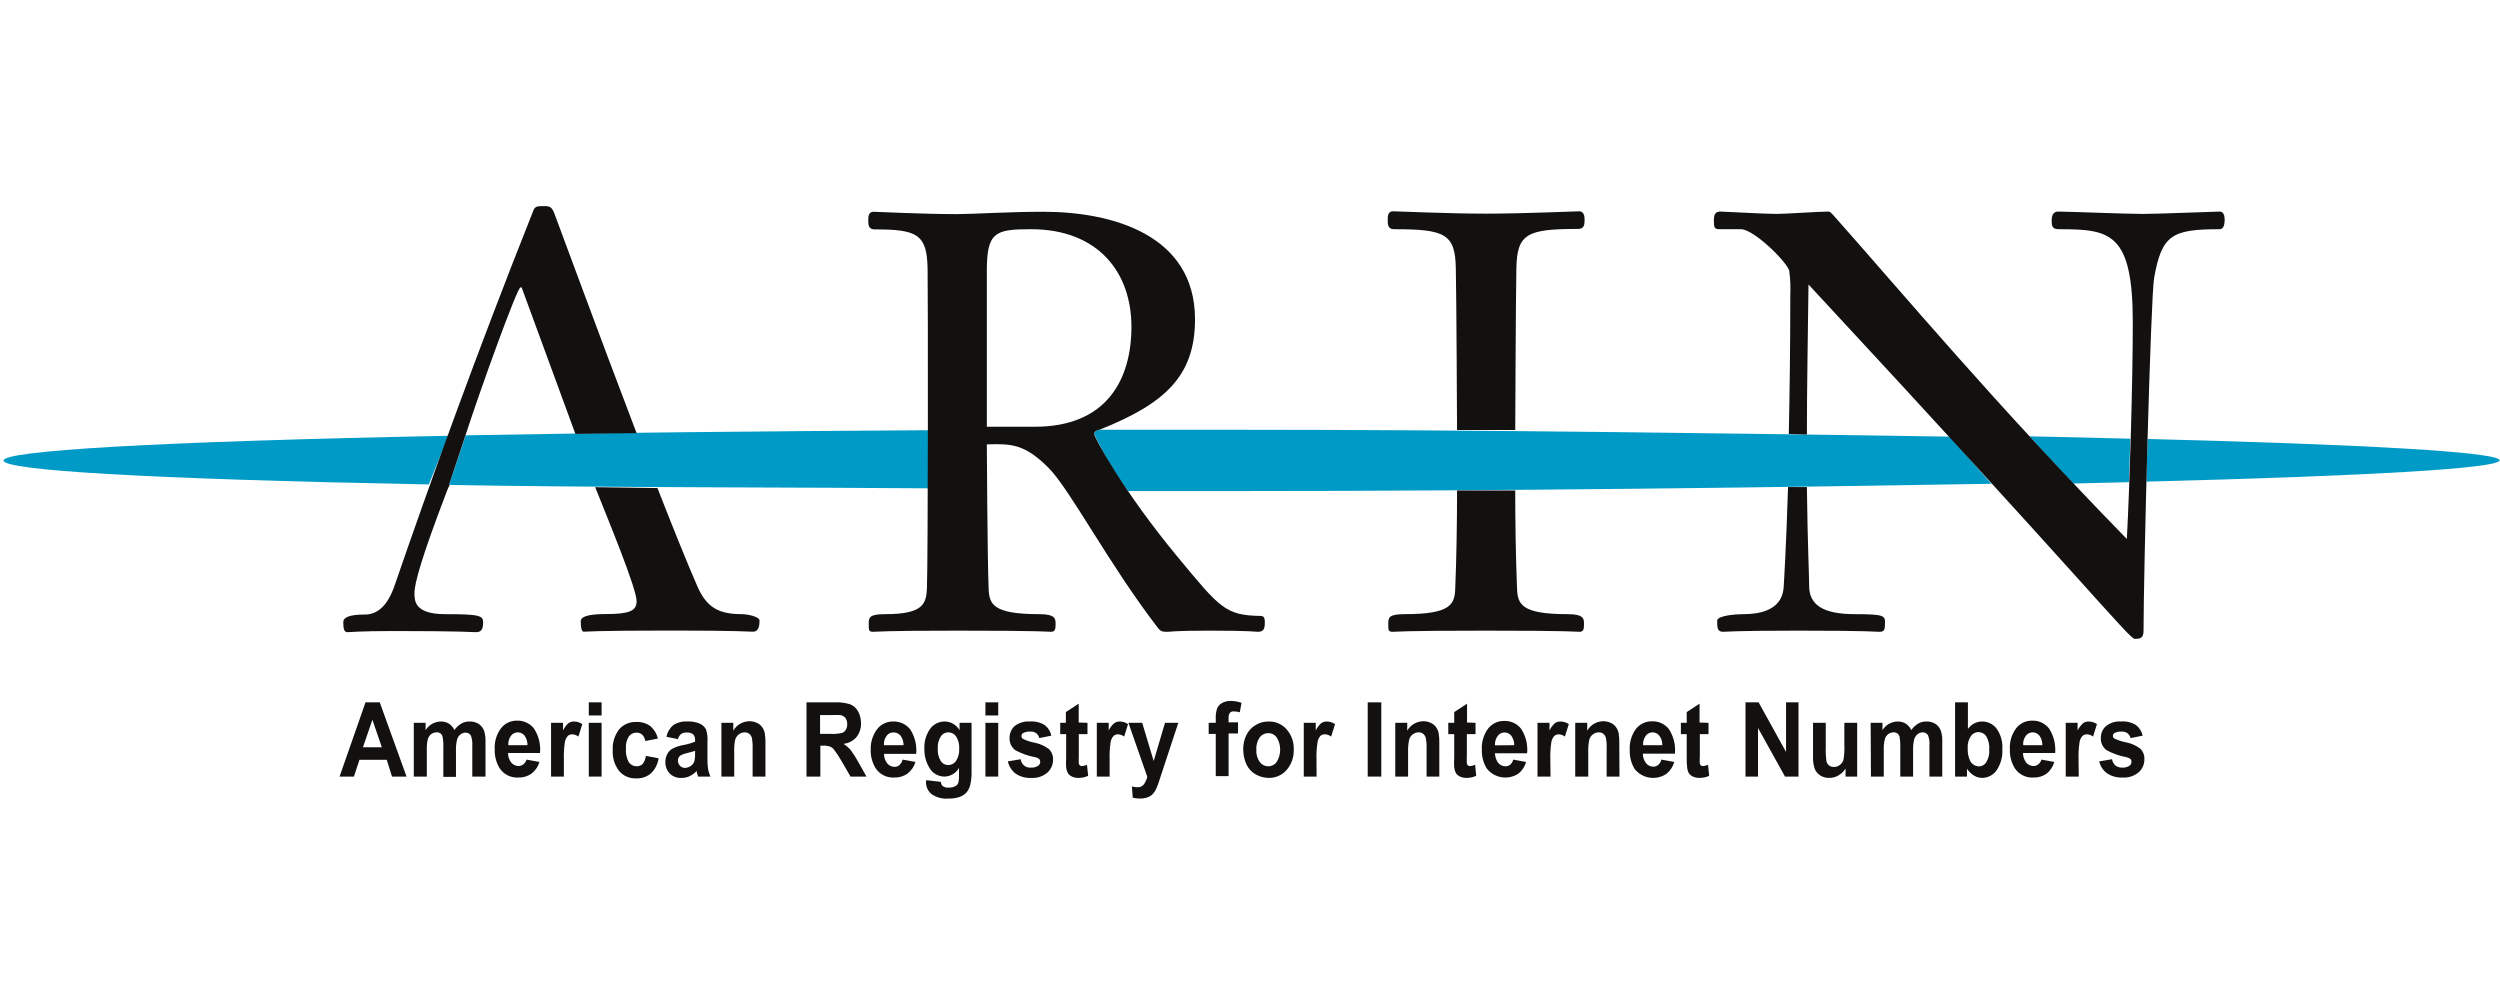
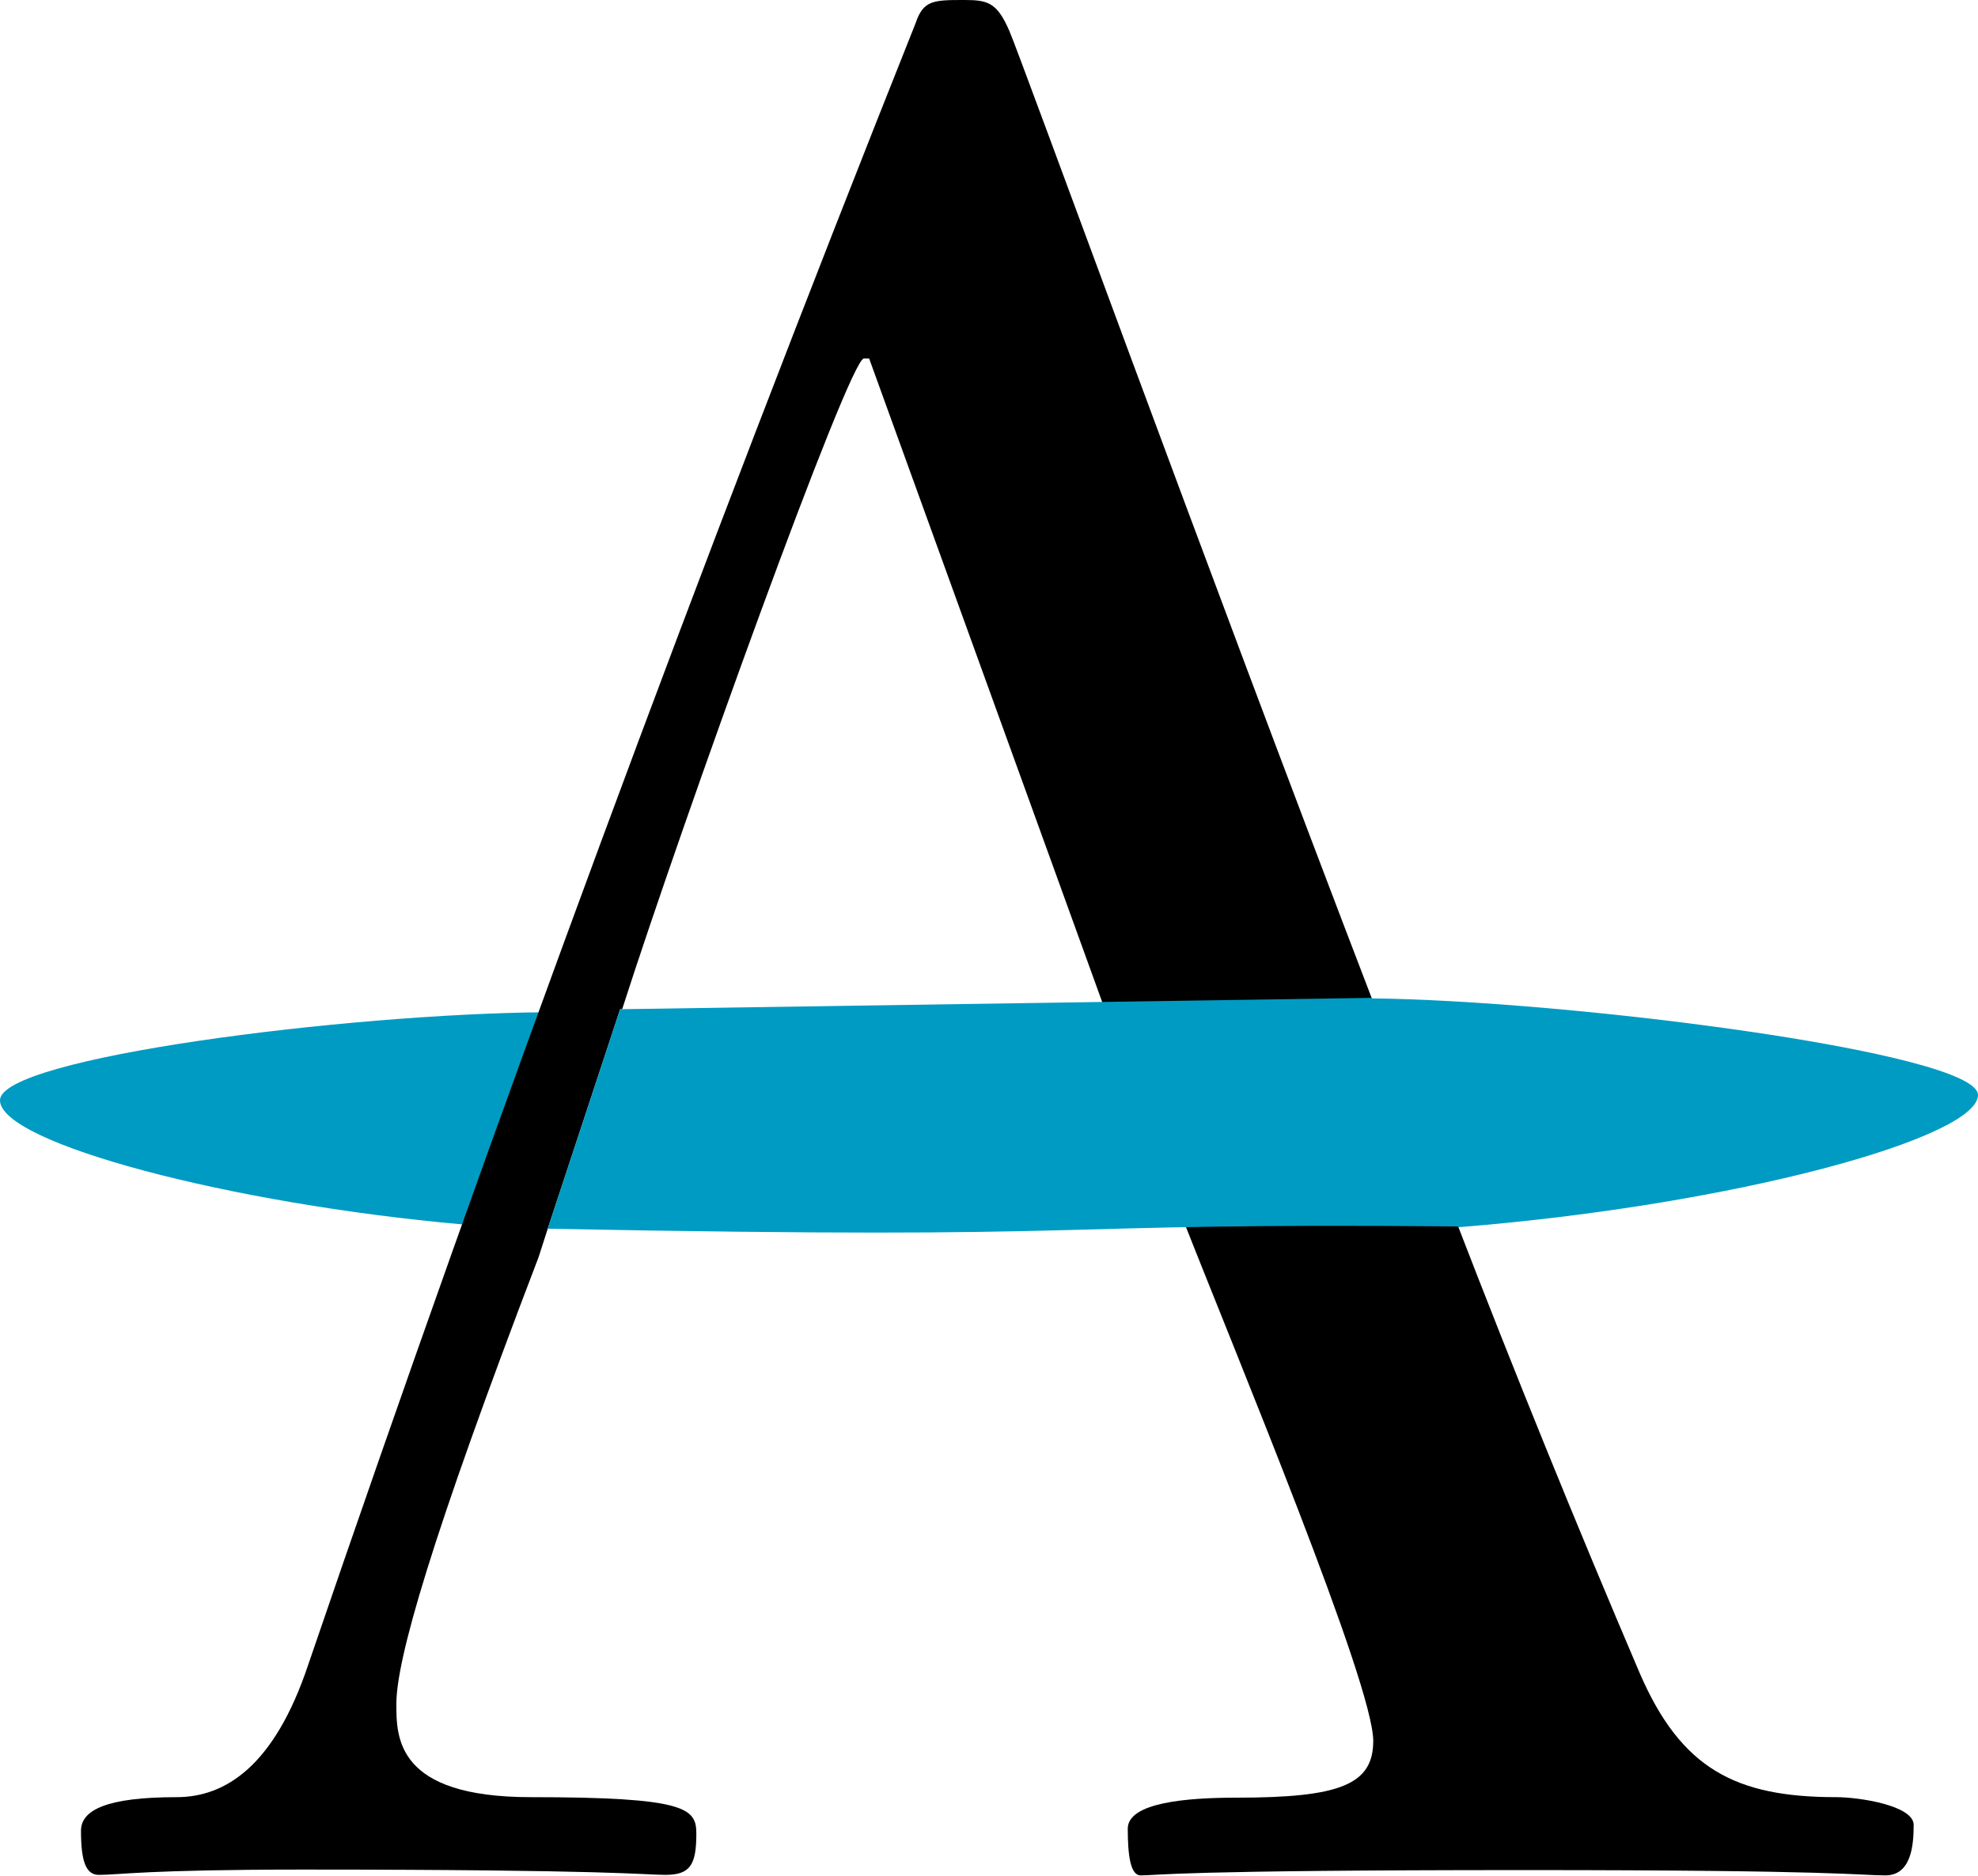
- <svg xmlns="http://www.w3.org/2000/svg" viewBox="0 0 265.04 104">
-   <defs>
-     <style>.a{fill:#009ac7;}.b{fill:#131010;}.c{fill:none;}</style>
-   </defs>
-   <path class="a" d="M215.15,46.26c1.49,1.62,3,3.27,4.64,5l5.91-.14c.05-1.48.1-3,.15-4.61Q220.77,46.37,215.15,46.26Z" />
-   <path class="a" d="M227.68,46.54c-.05,1.5-.09,3-.13,4.52C250.81,50.47,265,49.67,265,48.8S250.86,47.12,227.68,46.54Z" />
-   <path class="a" d="M45.46,51.36C14.79,50.77.37,49.84.37,48.82s15.6-2,47.17-2.62Z" />
-   <path class="a" d="M98.48,48.7l0-3.09c-17,.1-35.35.28-49.11.54L47.6,51.41c14.14.28,40.17.26,50.88.36Z" />
-   <path class="a" d="M116,46a35.48,35.48,0,0,0,3.6,6.06H131.2c28.43,0,58.36-.41,79.92-.77l-4.41-5c-20.58-.31-49.23-.73-75.51-.73H116.46C116.2,45.66,116,45.78,116,46Z" />
-   <path class="b" d="M43.1,82.33H41.56L41,80.55H38.11l-.59,1.78H36l2.75-7.87h1.51Zm-2.62-3.11-1-2.92-1,2.92Z" />
-   <path class="b" d="M43.87,76.63h1.25v.78a1.93,1.93,0,0,1,1.6-.92,1.6,1.6,0,0,1,.86.22,1.62,1.62,0,0,1,.59.69,2.38,2.38,0,0,1,.74-.69,1.64,1.64,0,0,1,.83-.22,1.72,1.72,0,0,1,1,.25,1.55,1.55,0,0,1,.59.75,3.75,3.75,0,0,1,.14,1.19v3.65H50.07V79.06A2.7,2.7,0,0,0,49.93,78a.63.63,0,0,0-.58-.33.88.88,0,0,0-.54.2,1.05,1.05,0,0,0-.36.56,4.36,4.36,0,0,0-.11,1.19v2.74H47V79.2a4.57,4.57,0,0,0-.08-1.08.59.59,0,0,0-.64-.48,1,1,0,0,0-.57.19,1.17,1.17,0,0,0-.36.54,4.71,4.71,0,0,0-.1,1.18v2.78H43.87Z" />
-   <path class="b" d="M55.83,80.53l1.36.25A2.42,2.42,0,0,1,56.37,82a2.25,2.25,0,0,1-1.41.43,2.21,2.21,0,0,1-2-1,3.57,3.57,0,0,1-.51-2,3.37,3.37,0,0,1,.67-2.23,2.09,2.09,0,0,1,1.68-.8,2.17,2.17,0,0,1,1.81.84,4,4,0,0,1,.64,2.59H53.86a1.65,1.65,0,0,0,.33,1,1,1,0,0,0,.78.38.8.8,0,0,0,.54-.2A1.17,1.17,0,0,0,55.83,80.53ZM55.92,79a1.62,1.62,0,0,0-.3-1,.91.91,0,0,0-1.45,0,1.55,1.55,0,0,0-.28,1Z" />
-   <path class="b" d="M59.78,82.33H58.42v-5.7h1.27v.81a2.44,2.44,0,0,1,.57-.77,1,1,0,0,1,.59-.18,1.55,1.55,0,0,1,.88.28l-.41,1.32a1.14,1.14,0,0,0-.64-.24.67.67,0,0,0-.48.17,1.32,1.32,0,0,0-.31.63,10.65,10.65,0,0,0-.11,1.92Z" />
-   <path class="b" d="M62.42,75.85V74.46h1.36v1.39Zm0,6.48v-5.7h1.36v5.7Z" />
-   <path class="b" d="M69.75,78.3l-1.34.26a1.14,1.14,0,0,0-.31-.66.88.88,0,0,0-.62-.23,1,1,0,0,0-.81.4,2.09,2.09,0,0,0-.31,1.3,2.54,2.54,0,0,0,.31,1.45,1,1,0,0,0,.83.42.89.89,0,0,0,.63-.25,1.61,1.61,0,0,0,.34-.85l1.35.25A2.72,2.72,0,0,1,69,82a2.27,2.27,0,0,1-1.57.52,2.22,2.22,0,0,1-1.8-.79,3.29,3.29,0,0,1-.67-2.2,3.32,3.32,0,0,1,.67-2.2,2.27,2.27,0,0,1,1.82-.79,2.37,2.37,0,0,1,1.5.44A2.52,2.52,0,0,1,69.75,78.3Z" />
-   <path class="b" d="M71.87,78.36l-1.22-.25a2.2,2.2,0,0,1,.72-1.23,2.44,2.44,0,0,1,1.5-.39,3,3,0,0,1,1.35.24,1.41,1.41,0,0,1,.63.6A3.5,3.5,0,0,1,75,78.69l0,1.76a7,7,0,0,0,.07,1.11,3.27,3.27,0,0,0,.25.77H74c0-.1-.08-.24-.13-.44a1.47,1.47,0,0,0,0-.17,2.41,2.41,0,0,1-.75.56,1.85,1.85,0,0,1-.84.19A1.63,1.63,0,0,1,71,82a1.7,1.7,0,0,1-.46-1.21,1.74,1.74,0,0,1,.21-.86,1.35,1.35,0,0,1,.58-.58A4,4,0,0,1,72.37,79a6.29,6.29,0,0,0,1.32-.37v-.15a.86.86,0,0,0-.2-.63,1.08,1.08,0,0,0-.73-.19.93.93,0,0,0-.56.16A1.14,1.14,0,0,0,71.87,78.36Zm1.82,1.24c-.17.06-.45.14-.82.23a2.44,2.44,0,0,0-.73.26.65.65,0,0,0-.27.54.81.81,0,0,0,.21.55.71.71,0,0,0,.54.23,1.08,1.08,0,0,0,.69-.27.91.91,0,0,0,.32-.5,3,3,0,0,0,.06-.74Z" />
-   <path class="b" d="M81.15,82.33H79.79V79.41a5.61,5.61,0,0,0-.08-1.19.85.85,0,0,0-.29-.43.73.73,0,0,0-.46-.15,1,1,0,0,0-.64.22,1.09,1.09,0,0,0-.38.57,5.47,5.47,0,0,0-.1,1.31v2.59H76.48v-5.7h1.26v.83a2,2,0,0,1,1.69-1,1.86,1.86,0,0,1,.82.18,1.37,1.37,0,0,1,.56.46,1.63,1.63,0,0,1,.27.63,5.38,5.38,0,0,1,.07,1Z" />
-   <path class="b" d="M85.5,82.33V74.46h3a4.66,4.66,0,0,1,1.64.21,1.67,1.67,0,0,1,.83.75,2.57,2.57,0,0,1,.31,1.25,2.24,2.24,0,0,1-.47,1.46,2.12,2.12,0,0,1-1.39.73,3.38,3.38,0,0,1,.77.66A10.62,10.62,0,0,1,91,80.8l.86,1.53H90.17l-1-1.72a10.44,10.44,0,0,0-.76-1.15,1.05,1.05,0,0,0-.43-.32,2.09,2.09,0,0,0-.72-.09h-.29v3.28Zm1.44-4.53H88a4.61,4.61,0,0,0,1.28-.1.79.79,0,0,0,.39-.33,1.11,1.11,0,0,0,.15-.6,1.09,1.09,0,0,0-.19-.65.87.87,0,0,0-.54-.31,9.53,9.53,0,0,0-1,0H86.94Z" />
-   <path class="b" d="M95.69,80.53l1.36.25A2.42,2.42,0,0,1,96.23,82a2.25,2.25,0,0,1-1.41.43,2.21,2.21,0,0,1-2-1,3.57,3.57,0,0,1-.51-2A3.37,3.37,0,0,1,93,77.29a2.09,2.09,0,0,1,1.68-.8,2.2,2.2,0,0,1,1.82.84,4.08,4.08,0,0,1,.63,2.59H93.72a1.65,1.65,0,0,0,.33,1,1,1,0,0,0,.78.38.8.8,0,0,0,.54-.2A1.17,1.17,0,0,0,95.69,80.53Zm.1-1.53a1.68,1.68,0,0,0-.31-1,.91.91,0,0,0-.71-.35A.87.87,0,0,0,94,78a1.5,1.5,0,0,0-.29,1Z" />
-   <path class="b" d="M98.2,82.71l1.55.18a.67.67,0,0,0,.18.44.93.93,0,0,0,.61.17,1.4,1.4,0,0,0,.79-.18.63.63,0,0,0,.28-.38,2.63,2.63,0,0,0,.06-.69v-.84a1.81,1.81,0,0,1-1.54.92,1.85,1.85,0,0,1-1.64-1A3.69,3.69,0,0,1,98,79.44a3.38,3.38,0,0,1,.62-2.19,1.9,1.9,0,0,1,1.54-.76,1.82,1.82,0,0,1,1.57.93v-.79H103v5.12a5.59,5.59,0,0,1-.15,1.51,1.91,1.91,0,0,1-.42.79,1.85,1.85,0,0,1-.72.45,3.63,3.63,0,0,1-1.14.16,2.73,2.73,0,0,1-1.85-.5,1.64,1.64,0,0,1-.55-1.27Zm1.22-3.35a2.24,2.24,0,0,0,.32,1.33.94.94,0,0,0,.77.42,1,1,0,0,0,.84-.43,2.11,2.11,0,0,0,.34-1.29,2.17,2.17,0,0,0-.33-1.32,1,1,0,0,0-.82-.43.94.94,0,0,0-.8.43A2.15,2.15,0,0,0,99.42,79.36Z" />
-   <path class="b" d="M104.47,75.85V74.46h1.36v1.39Zm0,6.48v-5.7h1.36v5.7Z" />
-   <path class="b" d="M106.85,80.72l1.36-.23a1,1,0,0,0,1.1.89,1.21,1.21,0,0,0,.78-.22.48.48,0,0,0,.19-.4.44.44,0,0,0-.1-.29,1,1,0,0,0-.46-.2,7.11,7.11,0,0,1-2.09-.74,1.54,1.54,0,0,1-.6-1.29,1.68,1.68,0,0,1,.52-1.25,2.35,2.35,0,0,1,1.64-.5,2.62,2.62,0,0,1,1.57.38,1.88,1.88,0,0,1,.7,1.12l-1.28.26a.89.89,0,0,0-.31-.51,1,1,0,0,0-.65-.18,1.41,1.41,0,0,0-.78.17.37.37,0,0,0-.15.31.37.37,0,0,0,.14.28,4.6,4.6,0,0,0,1.27.42,3.62,3.62,0,0,1,1.51.68,1.51,1.51,0,0,1,.43,1.13,1.81,1.81,0,0,1-.59,1.35,2.4,2.4,0,0,1-1.74.57,2.68,2.68,0,0,1-1.66-.47A2.23,2.23,0,0,1,106.85,80.72Z" />
-   <path class="b" d="M115.29,76.63v1.2h-.92v2.31a6.44,6.44,0,0,0,0,.81.41.41,0,0,0,.12.2.32.32,0,0,0,.22.07,1.6,1.6,0,0,0,.53-.14l.12,1.17a2.39,2.39,0,0,1-1.06.22,1.51,1.51,0,0,1-.65-.14,1,1,0,0,1-.43-.35,1.64,1.64,0,0,1-.19-.59,8.25,8.25,0,0,1,0-1.07V77.83h-.63v-1.2H113V75.49l1.36-.89v2Z" />
-   <path class="b" d="M117.64,82.33h-1.36v-5.7h1.26v.81a2.59,2.59,0,0,1,.58-.77,1,1,0,0,1,.59-.18,1.55,1.55,0,0,1,.88.28l-.41,1.32a1.14,1.14,0,0,0-.64-.24.67.67,0,0,0-.48.17,1.23,1.23,0,0,0-.31.63,9.76,9.76,0,0,0-.11,1.92Z" />
-   <path class="b" d="M119.63,76.63h1.46l1.22,4.05,1.2-4.05h1.41l-1.81,5.49-.33,1a4,4,0,0,1-.34.76,1.46,1.46,0,0,1-.89.69,2.4,2.4,0,0,1-.69.09,3.31,3.31,0,0,1-.77-.09L120,83.38a2.67,2.67,0,0,0,.58.08.8.8,0,0,0,.7-.32,2.3,2.3,0,0,0,.35-.79Z" />
-   <path class="b" d="M128.14,76.63h.75V76.2a2.92,2.92,0,0,1,.14-1.08,1.14,1.14,0,0,1,.51-.58,1.77,1.77,0,0,1,.94-.23,3.42,3.42,0,0,1,1.14.2l-.18,1a2.39,2.39,0,0,0-.63-.09.5.5,0,0,0-.43.16.93.93,0,0,0-.13.59v.41h1v1.18h-1v4.52h-1.36V77.81h-.75Z" />
-   <path class="b" d="M131.8,79.4a3.38,3.38,0,0,1,.33-1.46,2.45,2.45,0,0,1,1-1.08,2.58,2.58,0,0,1,1.37-.37,2.44,2.44,0,0,1,1.91.84,3.08,3.08,0,0,1,.75,2.13,3.16,3.16,0,0,1-.75,2.16,2.44,2.44,0,0,1-1.9.85,2.83,2.83,0,0,1-1.35-.35,2.32,2.32,0,0,1-1-1.05A3.82,3.82,0,0,1,131.8,79.4Zm1.39.08a2,2,0,0,0,.36,1.3,1.12,1.12,0,0,0,.9.46,1.09,1.09,0,0,0,.9-.46,2.49,2.49,0,0,0,0-2.61,1.11,1.11,0,0,0-.9-.45,1.14,1.14,0,0,0-.9.45A2.08,2.08,0,0,0,133.19,79.48Z" />
-   <path class="b" d="M139.58,82.33h-1.36v-5.7h1.27v.81a2.43,2.43,0,0,1,.58-.77,1,1,0,0,1,.58-.18,1.58,1.58,0,0,1,.89.28l-.42,1.32a1.11,1.11,0,0,0-.63-.24A.67.67,0,0,0,140,78a1.23,1.23,0,0,0-.31.63,9.49,9.49,0,0,0-.12,1.92Z" />
-   <path class="b" d="M145,82.33V74.46h1.44v7.87Z" />
-   <path class="b" d="M152.59,82.33h-1.35V79.41a4.8,4.8,0,0,0-.09-1.19.83.83,0,0,0-.28-.43.75.75,0,0,0-.47-.15,1,1,0,0,0-.63.22,1,1,0,0,0-.38.57,5.32,5.32,0,0,0-.11,1.31v2.59h-1.36v-5.7h1.27v.83a2,2,0,0,1,1.69-1,1.82,1.82,0,0,1,.81.18,1.3,1.3,0,0,1,.56.46,1.63,1.63,0,0,1,.27.63,5.38,5.38,0,0,1,.07,1Z" />
-   <path class="b" d="M156.43,76.63v1.2h-.92v2.31a6.44,6.44,0,0,0,0,.81.41.41,0,0,0,.12.2.34.34,0,0,0,.22.07,1.7,1.7,0,0,0,.54-.14l.11,1.17a2.39,2.39,0,0,1-1.06.22,1.51,1.51,0,0,1-.65-.14,1,1,0,0,1-.43-.35,1.64,1.64,0,0,1-.19-.59,8.25,8.25,0,0,1,0-1.07V77.83h-.63v-1.2h.63V75.49l1.36-.89v2Z" />
-   <path class="b" d="M160.43,80.53l1.36.25A2.42,2.42,0,0,1,161,82a2.51,2.51,0,0,1-3.39-.54,3.57,3.57,0,0,1-.51-2,3.43,3.43,0,0,1,.67-2.23,2.11,2.11,0,0,1,1.69-.8,2.18,2.18,0,0,1,1.81.84,4.08,4.08,0,0,1,.63,2.59h-3.41a1.77,1.77,0,0,0,.33,1,1,1,0,0,0,.78.38.78.78,0,0,0,.54-.2A1.17,1.17,0,0,0,160.43,80.53Zm.1-1.53a1.62,1.62,0,0,0-.31-1,.89.89,0,0,0-.71-.35.88.88,0,0,0-.73.37,1.5,1.5,0,0,0-.29,1Z" />
-   <path class="b" d="M164.38,82.33H163v-5.7h1.27v.81a2.44,2.44,0,0,1,.57-.77,1,1,0,0,1,.59-.18,1.58,1.58,0,0,1,.89.28l-.42,1.32a1.13,1.13,0,0,0-.63-.24.72.72,0,0,0-.49.17,1.32,1.32,0,0,0-.31.63,10.65,10.65,0,0,0-.11,1.92Z" />
-   <path class="b" d="M171.69,82.33h-1.36V79.41a5,5,0,0,0-.08-1.19.83.83,0,0,0-.28-.43.75.75,0,0,0-.47-.15,1,1,0,0,0-.63.22,1,1,0,0,0-.38.57,5.32,5.32,0,0,0-.11,1.31v2.59H167v-5.7h1.27v.83a2,2,0,0,1,1.68-1,1.83,1.83,0,0,1,.82.18,1.3,1.3,0,0,1,.56.46,1.63,1.63,0,0,1,.27.63,5.38,5.38,0,0,1,.07,1Z" />
-   <path class="b" d="M176.14,80.53l1.36.25a2.5,2.5,0,0,1-.83,1.26,2.51,2.51,0,0,1-3.39-.54,3.66,3.66,0,0,1-.5-2,3.43,3.43,0,0,1,.66-2.23,2.13,2.13,0,0,1,1.69-.8,2.17,2.17,0,0,1,1.81.84,4.08,4.08,0,0,1,.63,2.59h-3.4a1.65,1.65,0,0,0,.33,1,1,1,0,0,0,.78.38.76.76,0,0,0,.53-.2A1.11,1.11,0,0,0,176.14,80.53Zm.09-1.53a1.56,1.56,0,0,0-.31-1,.9.9,0,0,0-1.44,0,1.56,1.56,0,0,0-.29,1Z" />
-   <path class="b" d="M181.13,76.63v1.2h-.92v2.31a5.55,5.55,0,0,0,0,.81.33.33,0,0,0,.11.2.37.37,0,0,0,.23.07,1.66,1.66,0,0,0,.53-.14l.12,1.17a2.42,2.42,0,0,1-1.06.22,1.56,1.56,0,0,1-.66-.14,1.09,1.09,0,0,1-.43-.35,1.47,1.47,0,0,1-.18-.59,7.67,7.67,0,0,1-.05-1.07V77.83h-.62v-1.2h.62V75.49l1.36-.89v2Z" />
-   <path class="b" d="M185.05,82.33V74.46h1.39l2.91,5.26V74.46h1.32v7.87h-1.43l-2.86-5.15v5.15Z" />
-   <path class="b" d="M195.66,82.33v-.85a2.21,2.21,0,0,1-.74.72,1.9,1.9,0,0,1-1,.27,1.71,1.71,0,0,1-.93-.25,1.44,1.44,0,0,1-.6-.71,3.6,3.6,0,0,1-.18-1.27V76.63h1.35v2.62a8,8,0,0,0,.08,1.48.79.79,0,0,0,.28.43.8.8,0,0,0,.5.15,1,1,0,0,0,.63-.21,1.09,1.09,0,0,0,.38-.52,6.72,6.72,0,0,0,.1-1.54V76.63h1.36v5.7Z" />
-   <path class="b" d="M198.32,76.63h1.25v.78a1.93,1.93,0,0,1,1.6-.92,1.6,1.6,0,0,1,.86.22,1.71,1.71,0,0,1,.6.69,2.36,2.36,0,0,1,.73-.69,1.64,1.64,0,0,1,.83-.22,1.77,1.77,0,0,1,1,.25,1.53,1.53,0,0,1,.58.75,3.47,3.47,0,0,1,.14,1.19v3.65h-1.36V79.06a2.53,2.53,0,0,0-.14-1.09.62.62,0,0,0-.58-.33.88.88,0,0,0-.54.2,1.05,1.05,0,0,0-.36.56,4.36,4.36,0,0,0-.11,1.19v2.74h-1.36V79.2a5.5,5.5,0,0,0-.07-1.08.73.73,0,0,0-.23-.36.66.66,0,0,0-.42-.12,1,1,0,0,0-.56.19,1,1,0,0,0-.36.54,4.18,4.18,0,0,0-.11,1.18v2.78h-1.36Z" />
-   <path class="b" d="M207.27,82.33V74.46h1.36v2.82a1.84,1.84,0,0,1,1.49-.79,1.93,1.93,0,0,1,1.55.75,3.39,3.39,0,0,1,.61,2.18,3.62,3.62,0,0,1-.62,2.26,1.88,1.88,0,0,1-1.52.79,1.7,1.7,0,0,1-.87-.25,2.24,2.24,0,0,1-.74-.73v.84Zm1.34-3a2.8,2.8,0,0,0,.25,1.32,1.08,1.08,0,0,0,.94.6.93.93,0,0,0,.77-.43,2.22,2.22,0,0,0,.32-1.35,2.38,2.38,0,0,0-.32-1.42,1,1,0,0,0-.82-.44,1,1,0,0,0-.81.43A2.08,2.08,0,0,0,208.61,79.36Z" />
-   <path class="b" d="M216.43,80.53l1.36.25A2.49,2.49,0,0,1,217,82a2.25,2.25,0,0,1-1.41.43,2.19,2.19,0,0,1-2-1,3.57,3.57,0,0,1-.51-2,3.37,3.37,0,0,1,.67-2.23,2.09,2.09,0,0,1,1.68-.8,2.17,2.17,0,0,1,1.81.84,4.14,4.14,0,0,1,.64,2.59h-3.41a1.65,1.65,0,0,0,.33,1,1,1,0,0,0,.78.38.8.8,0,0,0,.54-.2A1.17,1.17,0,0,0,216.43,80.53Zm.09-1.53a1.62,1.62,0,0,0-.3-1,.91.91,0,0,0-1.45,0,1.5,1.5,0,0,0-.28,1Z" />
-   <path class="b" d="M220.38,82.33H219v-5.7h1.26v.81a2.59,2.59,0,0,1,.58-.77,1,1,0,0,1,.59-.18,1.55,1.55,0,0,1,.88.28l-.41,1.32a1.14,1.14,0,0,0-.64-.24.67.67,0,0,0-.48.17,1.23,1.23,0,0,0-.31.63,10.65,10.65,0,0,0-.11,1.92Z" />
-   <path class="b" d="M222.55,80.72l1.36-.23a1.17,1.17,0,0,0,.35.66,1.13,1.13,0,0,0,.74.23,1.26,1.26,0,0,0,.79-.22.5.5,0,0,0,.18-.4.39.39,0,0,0-.1-.29,1,1,0,0,0-.45-.2,6.88,6.88,0,0,1-2.09-.74,1.52,1.52,0,0,1-.61-1.29,1.69,1.69,0,0,1,.53-1.25,2.3,2.3,0,0,1,1.63-.5,2.58,2.58,0,0,1,1.57.38,1.94,1.94,0,0,1,.71,1.12l-1.28.26a1,1,0,0,0-.32-.51,1,1,0,0,0-.65-.18,1.35,1.35,0,0,0-.77.17A.37.37,0,0,0,224,78a.35.35,0,0,0,.13.28,4.74,4.74,0,0,0,1.27.42,3.67,3.67,0,0,1,1.52.68,1.5,1.5,0,0,1,.42,1.13,1.81,1.81,0,0,1-.59,1.35,2.4,2.4,0,0,1-1.74.57,2.68,2.68,0,0,1-1.66-.47A2.17,2.17,0,0,1,222.55,80.72Z" />
-   <path class="b" d="M47.18,65.11c-3.24,0-3.24-1.43-3.24-2.24,0-1.06.81-3.93,3.43-10.78a4,4,0,0,1,.31-.68H47.6l1.75-5.26h0c1.47-4.56,5.47-15.68,5.83-15.68h.12L61,46l6.49-.08c-4.2-11-8.46-22.65-8.73-23.32s-.5-.75-1.06-.75c-.75,0-1,0-1.19.56-6,15.08-10.84,28.54-14.64,39.56-.81,2.44-2,3.18-3.18,3.18-1.68,0-2.3.31-2.3.81,0,.75.12,1.06.44,1.06.49,0,1.12-.12,4.92-.12,7.41,0,8.22.12,8.72.12s.75-.25.75-1S50.92,65.11,47.18,65.11Z" />
-   <path class="b" d="M78.65,65.11c-2.43,0-3.74-.68-4.74-3-1.1-2.52-2.59-6.22-4.21-10.37l-6.6-.09c1.32,3.32,4.39,10.72,4.39,12.08,0,1.06-.81,1.37-3.3,1.37-1.25,0-2.62.13-2.62.75s.07,1.12.32,1.12c.43,0,.87-.12,9.28-.12,7.54,0,8,.12,8.66.12s.69-.75.69-1.18S79.21,65.11,78.65,65.11Z" />
-   <path class="b" d="M104.62,45.24V28.72c0-4.11.87-4.42,4.67-4.42,7.17,0,10.66,4.61,10.66,10.34s-2.74,10.6-10.22,10.6ZM98.27,62.37c-.07,1.68-.44,2.74-4.43,2.74-1.74,0-1.74.38-1.74,1.06s0,.81.5.81.68-.12,8.9-.12c9.23,0,9.48.12,9.91.12s.5-.25.5-.81,0-1.06-1.74-1.06c-4.93,0-5.3-1.06-5.36-2.74-.13-3.11-.19-15.26-.19-15.26,2.56-.07,4-.07,6.54,2.49,2.25,2.24,6.36,10.15,11.53,16.88.37.5.56.5,1.12.5.31,0,.63-.12,4.42-.12,4.55,0,4.8.12,5.11.12.57,0,.75-.25.75-.93,0-.38,0-.75-.43-.75-3.74-.06-4.3-.81-8.79-6.23C119.08,52.09,116,46.36,116,46s.38-.37.69-.49c6.85-2.75,10-5.67,10-11.66,0-9-8.85-11.4-16.08-11.4-3.67,0-7.47.25-9.1.25-3.92,0-8.41-.25-8.9-.25s-.56.44-.56.81c0,.56,0,1.06.68,1.06,4.49,0,5.55.5,5.61,4.17C98.39,31.34,98.39,59.26,98.27,62.37Z" />
-   <path class="b" d="M147.8,24.3c5.42,0,6.48.5,6.54,4.17.07,2.87.13,17.12.13,17.12l6.17,0s.06-14.28.12-17.15c.07-3.67,1.13-4.17,6.55-4.17.68,0,.68-.5.68-1.06,0-.37-.12-.81-.56-.81s-5.92.25-9.91.25-9.34-.25-9.84-.25-.56.44-.56.81C147.12,23.8,147.12,24.3,147.8,24.3Z" />
-   <path class="b" d="M166.18,65.11c-4.92,0-5.29-1.06-5.35-2.74-.13-3.11-.19-7.16-.19-9.84V52l-6.17,0v.53c0,2.68-.06,6.73-.19,9.84-.06,1.68-.43,2.74-5.35,2.74-1.75,0-1.75.38-1.75,1.06s0,.81.5.81.68-.12,9.84-.12,9.47.12,9.91.12.5-.25.5-.81S167.93,65.11,166.18,65.11Z" />
-   <path class="b" d="M196.66,65.11c-3.43,0-4.86-1-4.86-3,0-1-.17-4.6-.24-10.47l-2,0c-.19,6.21-.43,10.09-.47,10.73-.24,2.43-2.74,2.74-4.23,2.74-.75,0-2.81.13-2.81.69,0,.75,0,1.18.63,1.18.43,0,1-.12,8-.12,7.67,0,8,.12,8.54.12s.62-.18.62-.93S199.83,65.11,196.66,65.11Z" />
-   <path class="b" d="M235.35,22.43c-.38,0-6.79.25-8.16.25-1.75,0-8-.25-9-.25-.5,0-.68.37-.68,1s.12.87.81.87c5.42,0,7.79.37,7.79,9.91,0,6.1-.32,17.13-.63,22.93C211.49,42.81,201.64,31,194.35,22.8c-.19-.18-.31-.37-.5-.37-1,0-4.61.25-5.54.25-1.13,0-5.55-.25-5.92-.25s-.69.13-.69.87,0,1,.56,1h2.31c1.31,0,4.67,3.24,5.11,4.36a14.62,14.62,0,0,1,.12,2.68c0,5.46-.07,10.48-.16,14.67.64,0,1.29.06,1.92.06,0-5.24.11-10.67.17-15.91,28.79,31,34,37.57,34.58,37.57s.94-.06.94-.87c0-5.92.75-35.21,1.12-37.39.81-4.55,1.87-5.17,6.92-5.17.31,0,.56-.19.56-1.06C235.85,22.87,235.72,22.43,235.35,22.43Z" />
-   <rect class="c" width="265" height="104" />
+ <svg xmlns="http://www.w3.org/2000/svg" viewBox="0 0 78.4 74.33">
+   <path fill="#009bc2" d="M18.34 48.53C9.09 47.71 0 45.3 0 43.61s13.78-3.43 21.61-3.49Z" class="cls-1" />
+   <path d="m21.71 48.7 2.87-8.7h.08c2.41-7.51 9-25.79 9.58-25.79h.21L43.79 40c3.5-.06 7.07-.1 10.69-.15-6.91-18-14-37.54-14.48-38.64C39.52.11 39.16 0 38.24 0 37 0 36.6 0 36.29.92A1387.2 1387.2 0 0 0 12.21 66c-1.34 4-3.28 5.23-5.21 5.23-2.77 0-3.79.51-3.79 1.33 0 1.23.2 1.75.71 1.75.82 0 1.85-.21 8.1-.21 12.2 0 13.53.21 14.35.21 1 0 1.23-.41 1.23-1.64 0-1-.41-1.44-6.56-1.44-5.33 0-5.33-2.36-5.33-3.69 0-1.74 1.33-6.46 5.64-17.72" class="cls-2" />
+   <path d="M72.78 71.23c-4 0-6.15-1.13-7.79-4.92a547.82 547.82 0 0 1-7.28-17.92l-10.85-.13C49 53.71 54.43 66.74 54.43 69c0 1.74-1.33 2.25-5.43 2.25-2 0-4.3.2-4.3 1.23s.1 1.85.51 1.85c.71 0 1.43-.21 15.27-.21 12.4 0 13.21.21 14.25.21 1.04 0 1.12-1.23 1.12-2s-2.16-1.1-3.07-1.1z" class="cls-2" />
+   <path fill="#009bc2" d="M57.83 48.61c-17.62-.16-12.86.54-36.12.09l2.87-8.7 29.77-.45" class="cls-1" />
+   <path fill="#009bc2" d="M57.81 48.64c11-.88 20.59-3.55 20.59-5.24 0-1.69-16.29-3.76-24.12-3.83z" class="cls-1" />
</svg>
